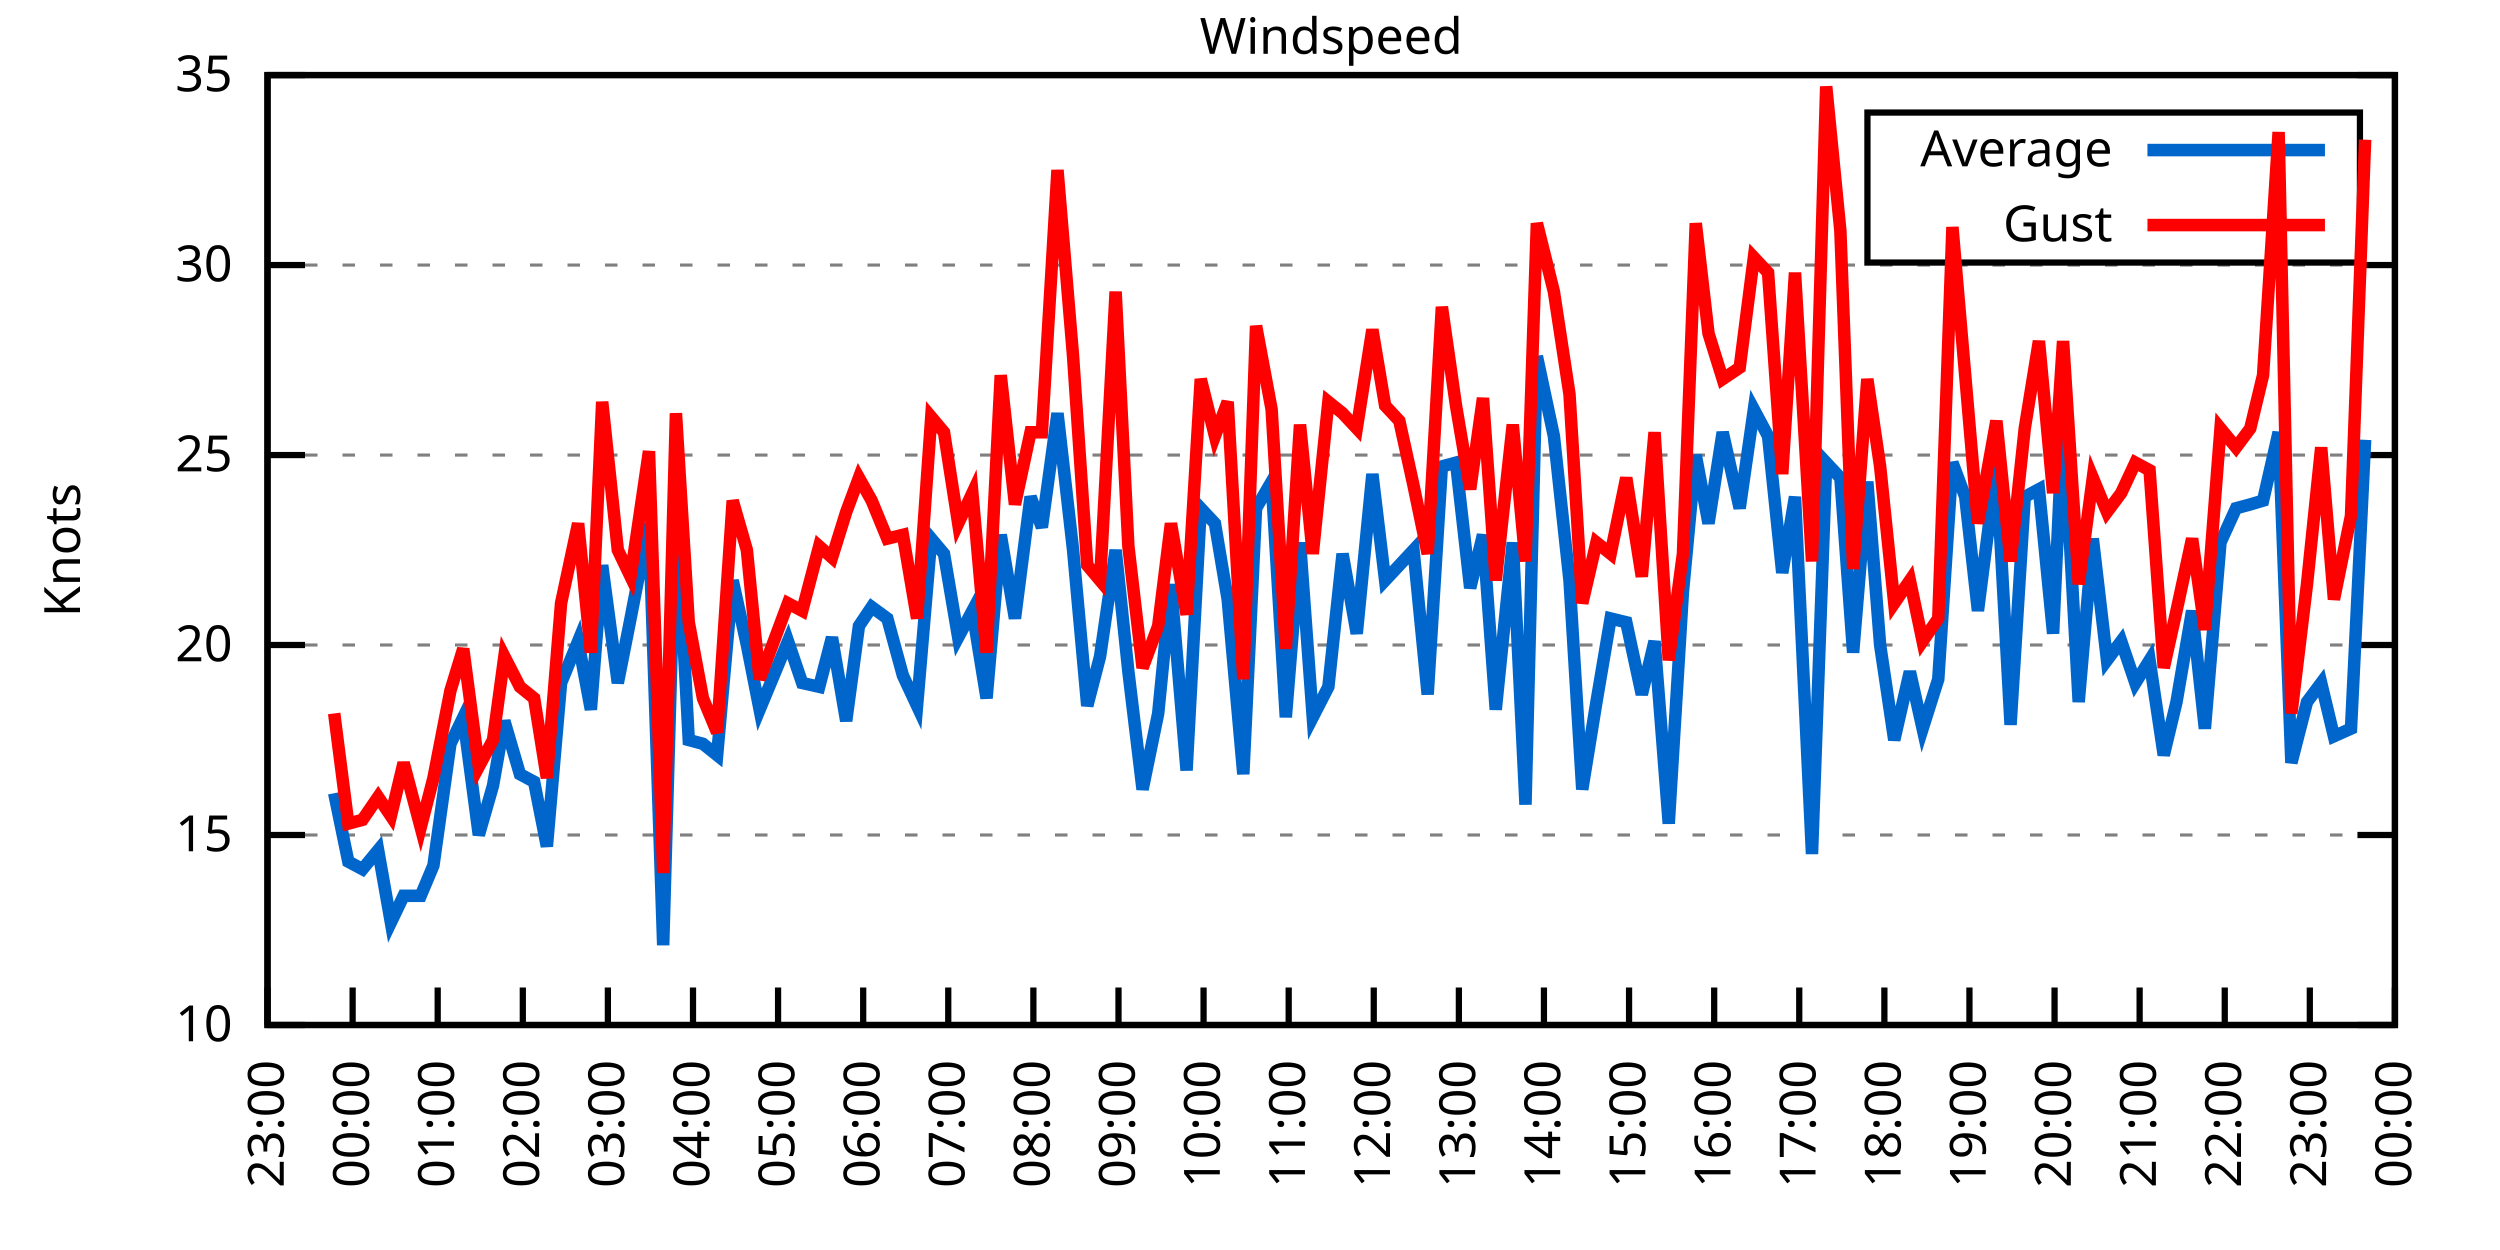
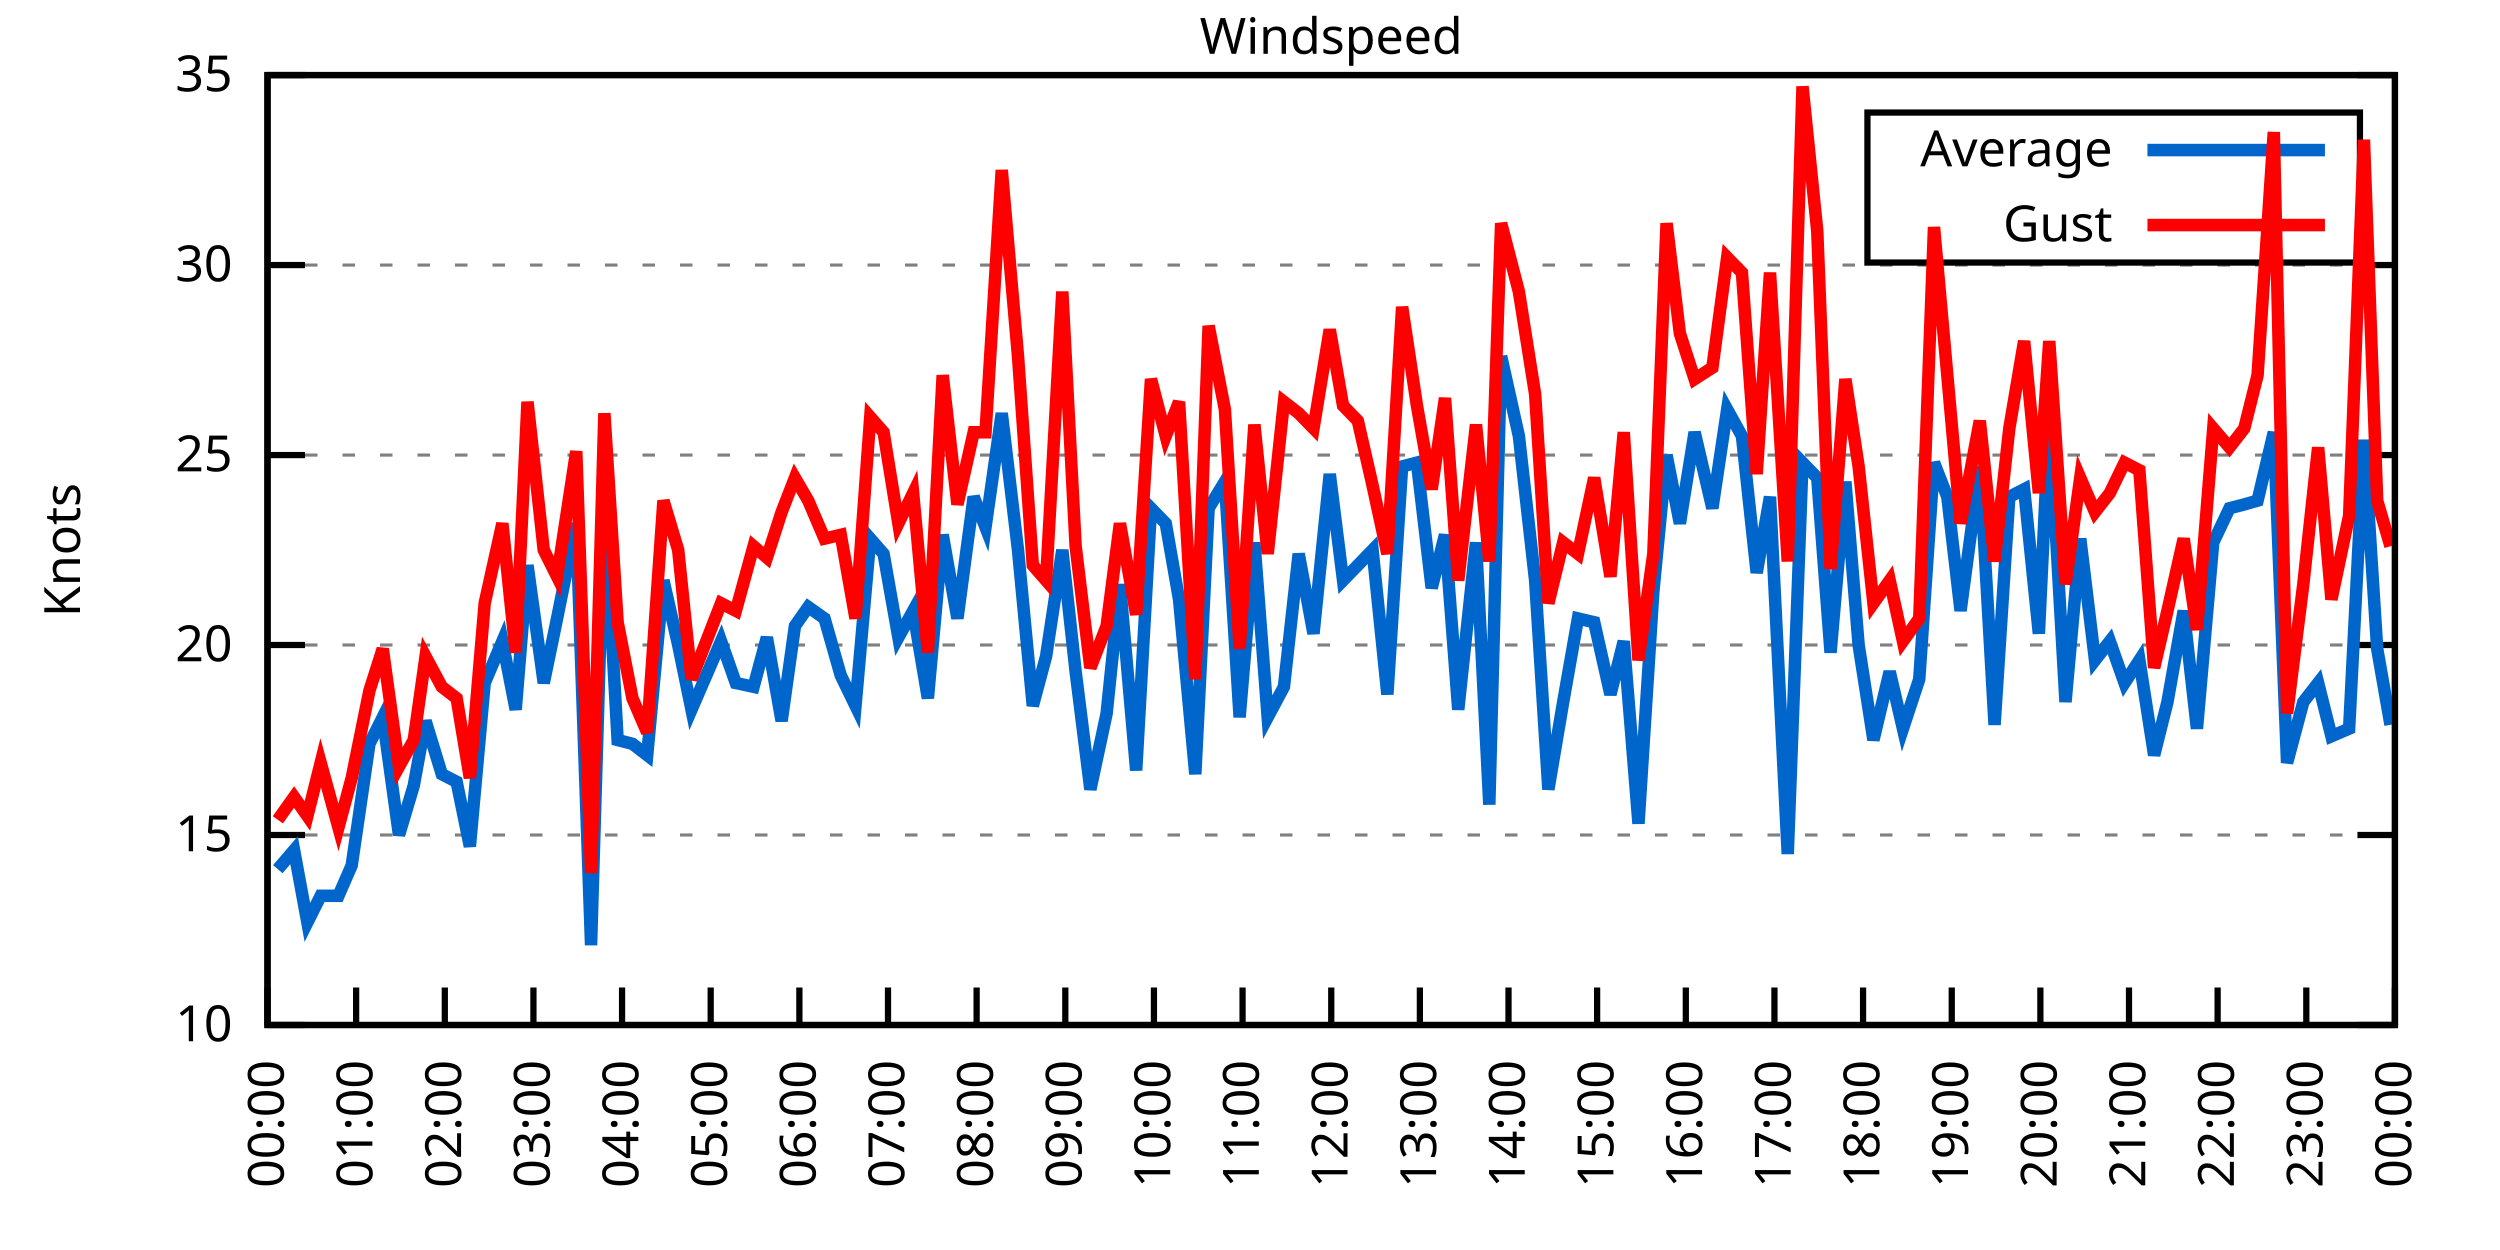
<svg xmlns="http://www.w3.org/2000/svg" xmlns:xlink="http://www.w3.org/1999/xlink" width="400" height="200" viewBox="0 0 400 200">
  <g id="gnuplot_canvas">
    <rect x="0" y="0" width="400" height="200" fill="none" />
    <defs>
      <circle id="gpDot" r="0.5" stroke-width="0.5" stroke="currentColor" />
      <path id="gpPt0" stroke-width="0.333" stroke="currentColor" d="M-1,0 h2 M0,-1 v2" />
      <path id="gpPt1" stroke-width="0.333" stroke="currentColor" d="M-1,-1 L1,1 M1,-1 L-1,1" />
      <path id="gpPt2" stroke-width="0.333" stroke="currentColor" d="M-1,0 L1,0 M0,-1 L0,1 M-1,-1 L1,1 M-1,1 L1,-1" />
      <rect id="gpPt3" stroke-width="0.333" stroke="currentColor" x="-1" y="-1" width="2" height="2" />
      <rect id="gpPt4" stroke-width="0.333" stroke="currentColor" fill="currentColor" x="-1" y="-1" width="2" height="2" />
      <circle id="gpPt5" stroke-width="0.333" stroke="currentColor" cx="0" cy="0" r="1" />
      <use xlink:href="#gpPt5" id="gpPt6" fill="currentColor" stroke="none" />
      <path id="gpPt7" stroke-width="0.333" stroke="currentColor" d="M0,-1.33 L-1.33,0.67 L1.33,0.67 z" />
      <use xlink:href="#gpPt7" id="gpPt8" fill="currentColor" stroke="none" />
      <use xlink:href="#gpPt7" id="gpPt9" stroke="currentColor" transform="rotate(180)" />
      <use xlink:href="#gpPt9" id="gpPt10" fill="currentColor" stroke="none" />
      <use xlink:href="#gpPt3" id="gpPt11" stroke="currentColor" transform="rotate(45)" />
      <use xlink:href="#gpPt11" id="gpPt12" fill="currentColor" stroke="none" />
      <path id="gpPt13" stroke-width="0.333" stroke="currentColor" d="M0,1.330 L1.265,0.411 L0.782,-1.067 L-0.782,-1.076 L-1.265,0.411 z" />
      <use xlink:href="#gpPt13" id="gpPt14" fill="currentColor" stroke="none" />
      <filter id="textbox" filterUnits="objectBoundingBox" x="0" y="0" height="1" width="1">
        <feFlood flood-color="white" flood-opacity="1" result="bgnd" />
        <feComposite in="SourceGraphic" in2="bgnd" operator="atop" />
      </filter>
      <filter id="greybox" filterUnits="objectBoundingBox" x="0" y="0" height="1" width="1">
        <feFlood flood-color="lightgrey" flood-opacity="1" result="grey" />
        <feComposite in="SourceGraphic" in2="grey" operator="atop" />
      </filter>
    </defs>
    <g fill="none" color="white" stroke="currentColor" stroke-width="1.00" stroke-linecap="butt" stroke-linejoin="miter">
</g>
    <g fill="none" color="black" stroke="currentColor" stroke-width="1.00" stroke-linecap="butt" stroke-linejoin="miter">
      <g stroke="none" shape-rendering="crispEdges">
        <polygon fill="rgb(255, 255, 255)" points="42.80,164.00 383.18,164.00 383.18,12.02 42.80,12.02 " />
      </g>
    </g>
    <g fill="none" color="black" stroke="currentColor" stroke-width="1.00" stroke-linecap="butt" stroke-linejoin="miter">
</g>
    <g fill="none" color="black" stroke="black" stroke-width="0.50" stroke-linecap="butt" stroke-linejoin="miter">
</g>
    <g fill="none" color="gray" stroke="currentColor" stroke-width="0.50" stroke-linecap="butt" stroke-linejoin="miter">
      <path stroke="gray" stroke-dasharray="2,4" class="gridline" d="M42.80,164.00 L383.19,164.00  " />
    </g>
    <g fill="none" color="gray" stroke="gray" stroke-width="1.00" stroke-linecap="butt" stroke-linejoin="miter">
</g>
    <g fill="none" color="black" stroke="currentColor" stroke-width="1.00" stroke-linecap="butt" stroke-linejoin="miter">
      <path stroke="black" d="M42.80,164.00 L48.80,164.00 M383.19,164.00 L377.19,164.00  " />
      <g transform="translate(37.20,166.60)" stroke="none" fill="black" font-family="Sans" font-size="8.00" text-anchor="end">
        <text>
          <tspan font-family="Sans"> 10</tspan>
        </text>
      </g>
    </g>
    <g fill="none" color="black" stroke="currentColor" stroke-width="1.00" stroke-linecap="butt" stroke-linejoin="miter">
</g>
    <g fill="none" color="black" stroke="black" stroke-width="0.50" stroke-linecap="butt" stroke-linejoin="miter">
</g>
    <g fill="none" color="gray" stroke="currentColor" stroke-width="0.50" stroke-linecap="butt" stroke-linejoin="miter">
      <path stroke="gray" stroke-dasharray="2,4" class="gridline" d="M42.80,133.60 L383.19,133.60  " />
    </g>
    <g fill="none" color="gray" stroke="gray" stroke-width="1.00" stroke-linecap="butt" stroke-linejoin="miter">
</g>
    <g fill="none" color="black" stroke="currentColor" stroke-width="1.00" stroke-linecap="butt" stroke-linejoin="miter">
      <path stroke="black" d="M42.80,133.60 L48.80,133.60 M383.19,133.60 L377.19,133.60  " />
      <g transform="translate(37.20,136.20)" stroke="none" fill="black" font-family="Sans" font-size="8.00" text-anchor="end">
        <text>
          <tspan font-family="Sans"> 15</tspan>
        </text>
      </g>
    </g>
    <g fill="none" color="black" stroke="currentColor" stroke-width="1.00" stroke-linecap="butt" stroke-linejoin="miter">
</g>
    <g fill="none" color="black" stroke="black" stroke-width="0.50" stroke-linecap="butt" stroke-linejoin="miter">
</g>
    <g fill="none" color="gray" stroke="currentColor" stroke-width="0.50" stroke-linecap="butt" stroke-linejoin="miter">
      <path stroke="gray" stroke-dasharray="2,4" class="gridline" d="M42.80,103.20 L383.19,103.20  " />
    </g>
    <g fill="none" color="gray" stroke="gray" stroke-width="1.00" stroke-linecap="butt" stroke-linejoin="miter">
</g>
    <g fill="none" color="black" stroke="currentColor" stroke-width="1.00" stroke-linecap="butt" stroke-linejoin="miter">
      <path stroke="black" d="M42.80,103.20 L48.80,103.20 M383.19,103.20 L377.19,103.20  " />
      <g transform="translate(37.20,105.80)" stroke="none" fill="black" font-family="Sans" font-size="8.00" text-anchor="end">
        <text>
          <tspan font-family="Sans"> 20</tspan>
        </text>
      </g>
    </g>
    <g fill="none" color="black" stroke="currentColor" stroke-width="1.00" stroke-linecap="butt" stroke-linejoin="miter">
</g>
    <g fill="none" color="black" stroke="black" stroke-width="0.50" stroke-linecap="butt" stroke-linejoin="miter">
</g>
    <g fill="none" color="gray" stroke="currentColor" stroke-width="0.50" stroke-linecap="butt" stroke-linejoin="miter">
      <path stroke="gray" stroke-dasharray="2,4" class="gridline" d="M42.80,72.81 L383.19,72.81  " />
    </g>
    <g fill="none" color="gray" stroke="gray" stroke-width="1.00" stroke-linecap="butt" stroke-linejoin="miter">
</g>
    <g fill="none" color="black" stroke="currentColor" stroke-width="1.00" stroke-linecap="butt" stroke-linejoin="miter">
      <path stroke="black" d="M42.80,72.81 L48.80,72.81 M383.19,72.81 L377.19,72.81  " />
      <g transform="translate(37.20,75.41)" stroke="none" fill="black" font-family="Sans" font-size="8.00" text-anchor="end">
        <text>
          <tspan font-family="Sans"> 25</tspan>
        </text>
      </g>
    </g>
    <g fill="none" color="black" stroke="currentColor" stroke-width="1.00" stroke-linecap="butt" stroke-linejoin="miter">
</g>
    <g fill="none" color="black" stroke="black" stroke-width="0.50" stroke-linecap="butt" stroke-linejoin="miter">
</g>
    <g fill="none" color="gray" stroke="currentColor" stroke-width="0.50" stroke-linecap="butt" stroke-linejoin="miter">
      <path stroke="gray" stroke-dasharray="2,4" class="gridline" d="M42.80,42.41 L383.19,42.41  " />
    </g>
    <g fill="none" color="gray" stroke="gray" stroke-width="1.00" stroke-linecap="butt" stroke-linejoin="miter">
</g>
    <g fill="none" color="black" stroke="currentColor" stroke-width="1.00" stroke-linecap="butt" stroke-linejoin="miter">
      <path stroke="black" d="M42.80,42.41 L48.80,42.41 M383.19,42.41 L377.19,42.41  " />
      <g transform="translate(37.20,45.01)" stroke="none" fill="black" font-family="Sans" font-size="8.00" text-anchor="end">
        <text>
          <tspan font-family="Sans"> 30</tspan>
        </text>
      </g>
    </g>
    <g fill="none" color="black" stroke="currentColor" stroke-width="1.00" stroke-linecap="butt" stroke-linejoin="miter">
</g>
    <g fill="none" color="black" stroke="black" stroke-width="0.50" stroke-linecap="butt" stroke-linejoin="miter">
</g>
    <g fill="none" color="gray" stroke="currentColor" stroke-width="0.50" stroke-linecap="butt" stroke-linejoin="miter">
      <path stroke="gray" stroke-dasharray="2,4" class="gridline" d="M42.80,12.01 L383.19,12.01  " />
    </g>
    <g fill="none" color="gray" stroke="gray" stroke-width="1.00" stroke-linecap="butt" stroke-linejoin="miter">
</g>
    <g fill="none" color="black" stroke="currentColor" stroke-width="1.00" stroke-linecap="butt" stroke-linejoin="miter">
      <path stroke="black" d="M42.80,12.01 L48.80,12.01 M383.19,12.01 L377.19,12.01  " />
      <g transform="translate(37.20,14.61)" stroke="none" fill="black" font-family="Sans" font-size="8.00" text-anchor="end">
        <text>
          <tspan font-family="Sans"> 35</tspan>
        </text>
      </g>
    </g>
    <g fill="none" color="black" stroke="currentColor" stroke-width="1.00" stroke-linecap="butt" stroke-linejoin="miter">
      <path stroke="black" d="M42.80,164.00 L42.80,158.00  " />
      <g transform="translate(45.40,169.60) rotate(270.00)" stroke="none" fill="black" font-family="Sans" font-size="8.00" text-anchor="end">
        <text>
-           <tspan font-family="Sans">23:00</tspan>
-         </text>
-       </g>
-     </g>
-     <g fill="none" color="black" stroke="currentColor" stroke-width="1.00" stroke-linecap="butt" stroke-linejoin="miter">
-       <path stroke="black" d="M56.42,164.00 L56.42,158.00  " />
-       <g transform="translate(59.02,169.60) rotate(270.00)" stroke="none" fill="black" font-family="Sans" font-size="8.00" text-anchor="end">
-         <text>
          <tspan font-family="Sans">00:00</tspan>
        </text>
      </g>
    </g>
    <g fill="none" color="black" stroke="currentColor" stroke-width="1.00" stroke-linecap="butt" stroke-linejoin="miter">
-       <path stroke="black" d="M70.03,164.00 L70.03,158.00  " />
-       <g transform="translate(72.63,169.60) rotate(270.00)" stroke="none" fill="black" font-family="Sans" font-size="8.00" text-anchor="end">
+       <path stroke="black" d="M56.98,164.00 L56.98,158.00  " />
+       <g transform="translate(59.58,169.60) rotate(270.00)" stroke="none" fill="black" font-family="Sans" font-size="8.00" text-anchor="end">
        <text>
          <tspan font-family="Sans">01:00</tspan>
        </text>
      </g>
    </g>
    <g fill="none" color="black" stroke="currentColor" stroke-width="1.00" stroke-linecap="butt" stroke-linejoin="miter">
-       <path stroke="black" d="M83.65,164.00 L83.65,158.00  " />
-       <g transform="translate(86.25,169.60) rotate(270.00)" stroke="none" fill="black" font-family="Sans" font-size="8.00" text-anchor="end">
+       <path stroke="black" d="M71.17,164.00 L71.17,158.00  " />
+       <g transform="translate(73.77,169.60) rotate(270.00)" stroke="none" fill="black" font-family="Sans" font-size="8.00" text-anchor="end">
        <text>
          <tspan font-family="Sans">02:00</tspan>
        </text>
      </g>
    </g>
    <g fill="none" color="black" stroke="currentColor" stroke-width="1.00" stroke-linecap="butt" stroke-linejoin="miter">
-       <path stroke="black" d="M97.26,164.00 L97.26,158.00  " />
-       <g transform="translate(99.86,169.60) rotate(270.00)" stroke="none" fill="black" font-family="Sans" font-size="8.00" text-anchor="end">
+       <path stroke="black" d="M85.35,164.00 L85.35,158.00  " />
+       <g transform="translate(87.95,169.60) rotate(270.00)" stroke="none" fill="black" font-family="Sans" font-size="8.00" text-anchor="end">
        <text>
          <tspan font-family="Sans">03:00</tspan>
        </text>
      </g>
    </g>
    <g fill="none" color="black" stroke="currentColor" stroke-width="1.00" stroke-linecap="butt" stroke-linejoin="miter">
-       <path stroke="black" d="M110.88,164.00 L110.88,158.00  " />
-       <g transform="translate(113.48,169.60) rotate(270.00)" stroke="none" fill="black" font-family="Sans" font-size="8.00" text-anchor="end">
+       <path stroke="black" d="M99.53,164.00 L99.53,158.00  " />
+       <g transform="translate(102.13,169.60) rotate(270.00)" stroke="none" fill="black" font-family="Sans" font-size="8.00" text-anchor="end">
        <text>
          <tspan font-family="Sans">04:00</tspan>
        </text>
      </g>
    </g>
    <g fill="none" color="black" stroke="currentColor" stroke-width="1.00" stroke-linecap="butt" stroke-linejoin="miter">
-       <path stroke="black" d="M124.49,164.00 L124.49,158.00  " />
-       <g transform="translate(127.09,169.60) rotate(270.00)" stroke="none" fill="black" font-family="Sans" font-size="8.00" text-anchor="end">
+       <path stroke="black" d="M113.71,164.00 L113.71,158.00  " />
+       <g transform="translate(116.31,169.60) rotate(270.00)" stroke="none" fill="black" font-family="Sans" font-size="8.00" text-anchor="end">
        <text>
          <tspan font-family="Sans">05:00</tspan>
        </text>
      </g>
    </g>
    <g fill="none" color="black" stroke="currentColor" stroke-width="1.00" stroke-linecap="butt" stroke-linejoin="miter">
-       <path stroke="black" d="M138.11,164.00 L138.11,158.00  " />
-       <g transform="translate(140.71,169.60) rotate(270.00)" stroke="none" fill="black" font-family="Sans" font-size="8.00" text-anchor="end">
+       <path stroke="black" d="M127.90,164.00 L127.90,158.00  " />
+       <g transform="translate(130.50,169.60) rotate(270.00)" stroke="none" fill="black" font-family="Sans" font-size="8.00" text-anchor="end">
        <text>
          <tspan font-family="Sans">06:00</tspan>
        </text>
      </g>
    </g>
    <g fill="none" color="black" stroke="currentColor" stroke-width="1.00" stroke-linecap="butt" stroke-linejoin="miter">
-       <path stroke="black" d="M151.72,164.00 L151.72,158.00  " />
-       <g transform="translate(154.32,169.60) rotate(270.00)" stroke="none" fill="black" font-family="Sans" font-size="8.00" text-anchor="end">
+       <path stroke="black" d="M142.08,164.00 L142.08,158.00  " />
+       <g transform="translate(144.68,169.60) rotate(270.00)" stroke="none" fill="black" font-family="Sans" font-size="8.00" text-anchor="end">
        <text>
          <tspan font-family="Sans">07:00</tspan>
        </text>
      </g>
    </g>
    <g fill="none" color="black" stroke="currentColor" stroke-width="1.00" stroke-linecap="butt" stroke-linejoin="miter">
-       <path stroke="black" d="M165.34,164.00 L165.34,158.00  " />
-       <g transform="translate(167.94,169.60) rotate(270.00)" stroke="none" fill="black" font-family="Sans" font-size="8.00" text-anchor="end">
+       <path stroke="black" d="M156.26,164.00 L156.26,158.00  " />
+       <g transform="translate(158.86,169.60) rotate(270.00)" stroke="none" fill="black" font-family="Sans" font-size="8.00" text-anchor="end">
        <text>
          <tspan font-family="Sans">08:00</tspan>
        </text>
      </g>
    </g>
    <g fill="none" color="black" stroke="currentColor" stroke-width="1.00" stroke-linecap="butt" stroke-linejoin="miter">
-       <path stroke="black" d="M178.96,164.00 L178.96,158.00  " />
-       <g transform="translate(181.56,169.60) rotate(270.00)" stroke="none" fill="black" font-family="Sans" font-size="8.00" text-anchor="end">
+       <path stroke="black" d="M170.45,164.00 L170.45,158.00  " />
+       <g transform="translate(173.05,169.60) rotate(270.00)" stroke="none" fill="black" font-family="Sans" font-size="8.00" text-anchor="end">
        <text>
          <tspan font-family="Sans">09:00</tspan>
        </text>
      </g>
    </g>
    <g fill="none" color="black" stroke="currentColor" stroke-width="1.00" stroke-linecap="butt" stroke-linejoin="miter">
-       <path stroke="black" d="M192.57,164.00 L192.57,158.00  " />
-       <g transform="translate(195.17,169.60) rotate(270.00)" stroke="none" fill="black" font-family="Sans" font-size="8.00" text-anchor="end">
+       <path stroke="black" d="M184.63,164.00 L184.63,158.00  " />
+       <g transform="translate(187.23,169.60) rotate(270.00)" stroke="none" fill="black" font-family="Sans" font-size="8.00" text-anchor="end">
        <text>
          <tspan font-family="Sans">10:00</tspan>
        </text>
      </g>
    </g>
    <g fill="none" color="black" stroke="currentColor" stroke-width="1.00" stroke-linecap="butt" stroke-linejoin="miter">
-       <path stroke="black" d="M206.19,164.00 L206.19,158.00  " />
-       <g transform="translate(208.79,169.60) rotate(270.00)" stroke="none" fill="black" font-family="Sans" font-size="8.00" text-anchor="end">
+       <path stroke="black" d="M198.81,164.00 L198.81,158.00  " />
+       <g transform="translate(201.41,169.60) rotate(270.00)" stroke="none" fill="black" font-family="Sans" font-size="8.00" text-anchor="end">
        <text>
          <tspan font-family="Sans">11:00</tspan>
        </text>
      </g>
    </g>
    <g fill="none" color="black" stroke="currentColor" stroke-width="1.00" stroke-linecap="butt" stroke-linejoin="miter">
-       <path stroke="black" d="M219.80,164.00 L219.80,158.00  " />
-       <g transform="translate(222.40,169.60) rotate(270.00)" stroke="none" fill="black" font-family="Sans" font-size="8.00" text-anchor="end">
+       <path stroke="black" d="M213.00,164.00 L213.00,158.00  " />
+       <g transform="translate(215.60,169.60) rotate(270.00)" stroke="none" fill="black" font-family="Sans" font-size="8.00" text-anchor="end">
        <text>
          <tspan font-family="Sans">12:00</tspan>
        </text>
      </g>
    </g>
    <g fill="none" color="black" stroke="currentColor" stroke-width="1.00" stroke-linecap="butt" stroke-linejoin="miter">
-       <path stroke="black" d="M233.42,164.00 L233.42,158.00  " />
-       <g transform="translate(236.02,169.60) rotate(270.00)" stroke="none" fill="black" font-family="Sans" font-size="8.00" text-anchor="end">
+       <path stroke="black" d="M227.18,164.00 L227.18,158.00  " />
+       <g transform="translate(229.78,169.60) rotate(270.00)" stroke="none" fill="black" font-family="Sans" font-size="8.00" text-anchor="end">
        <text>
          <tspan font-family="Sans">13:00</tspan>
        </text>
      </g>
    </g>
    <g fill="none" color="black" stroke="currentColor" stroke-width="1.00" stroke-linecap="butt" stroke-linejoin="miter">
-       <path stroke="black" d="M247.03,164.00 L247.03,158.00  " />
-       <g transform="translate(249.63,169.60) rotate(270.00)" stroke="none" fill="black" font-family="Sans" font-size="8.00" text-anchor="end">
+       <path stroke="black" d="M241.36,164.00 L241.36,158.00  " />
+       <g transform="translate(243.96,169.60) rotate(270.00)" stroke="none" fill="black" font-family="Sans" font-size="8.00" text-anchor="end">
        <text>
          <tspan font-family="Sans">14:00</tspan>
        </text>
      </g>
    </g>
    <g fill="none" color="black" stroke="currentColor" stroke-width="1.00" stroke-linecap="butt" stroke-linejoin="miter">
-       <path stroke="black" d="M260.65,164.00 L260.65,158.00  " />
-       <g transform="translate(263.25,169.60) rotate(270.00)" stroke="none" fill="black" font-family="Sans" font-size="8.00" text-anchor="end">
+       <path stroke="black" d="M255.54,164.00 L255.54,158.00  " />
+       <g transform="translate(258.14,169.60) rotate(270.00)" stroke="none" fill="black" font-family="Sans" font-size="8.00" text-anchor="end">
        <text>
          <tspan font-family="Sans">15:00</tspan>
        </text>
      </g>
    </g>
    <g fill="none" color="black" stroke="currentColor" stroke-width="1.00" stroke-linecap="butt" stroke-linejoin="miter">
-       <path stroke="black" d="M274.27,164.00 L274.27,158.00  " />
-       <g transform="translate(276.87,169.60) rotate(270.00)" stroke="none" fill="black" font-family="Sans" font-size="8.00" text-anchor="end">
+       <path stroke="black" d="M269.73,164.00 L269.73,158.00  " />
+       <g transform="translate(272.33,169.60) rotate(270.00)" stroke="none" fill="black" font-family="Sans" font-size="8.00" text-anchor="end">
        <text>
          <tspan font-family="Sans">16:00</tspan>
        </text>
      </g>
    </g>
    <g fill="none" color="black" stroke="currentColor" stroke-width="1.00" stroke-linecap="butt" stroke-linejoin="miter">
-       <path stroke="black" d="M287.88,164.00 L287.88,158.00  " />
-       <g transform="translate(290.48,169.60) rotate(270.00)" stroke="none" fill="black" font-family="Sans" font-size="8.00" text-anchor="end">
+       <path stroke="black" d="M283.91,164.00 L283.91,158.00  " />
+       <g transform="translate(286.51,169.60) rotate(270.00)" stroke="none" fill="black" font-family="Sans" font-size="8.00" text-anchor="end">
        <text>
          <tspan font-family="Sans">17:00</tspan>
        </text>
      </g>
    </g>
    <g fill="none" color="black" stroke="currentColor" stroke-width="1.00" stroke-linecap="butt" stroke-linejoin="miter">
-       <path stroke="black" d="M301.50,164.00 L301.50,158.00  " />
-       <g transform="translate(304.10,169.60) rotate(270.00)" stroke="none" fill="black" font-family="Sans" font-size="8.00" text-anchor="end">
+       <path stroke="black" d="M298.09,164.00 L298.09,158.00  " />
+       <g transform="translate(300.69,169.60) rotate(270.00)" stroke="none" fill="black" font-family="Sans" font-size="8.00" text-anchor="end">
        <text>
          <tspan font-family="Sans">18:00</tspan>
        </text>
      </g>
    </g>
    <g fill="none" color="black" stroke="currentColor" stroke-width="1.00" stroke-linecap="butt" stroke-linejoin="miter">
-       <path stroke="black" d="M315.11,164.00 L315.11,158.00  " />
-       <g transform="translate(317.71,169.60) rotate(270.00)" stroke="none" fill="black" font-family="Sans" font-size="8.00" text-anchor="end">
+       <path stroke="black" d="M312.28,164.00 L312.28,158.00  " />
+       <g transform="translate(314.88,169.60) rotate(270.00)" stroke="none" fill="black" font-family="Sans" font-size="8.00" text-anchor="end">
        <text>
          <tspan font-family="Sans">19:00</tspan>
        </text>
      </g>
    </g>
    <g fill="none" color="black" stroke="currentColor" stroke-width="1.00" stroke-linecap="butt" stroke-linejoin="miter">
-       <path stroke="black" d="M328.73,164.00 L328.73,158.00  " />
-       <g transform="translate(331.33,169.60) rotate(270.00)" stroke="none" fill="black" font-family="Sans" font-size="8.00" text-anchor="end">
+       <path stroke="black" d="M326.46,164.00 L326.46,158.00  " />
+       <g transform="translate(329.06,169.60) rotate(270.00)" stroke="none" fill="black" font-family="Sans" font-size="8.00" text-anchor="end">
        <text>
          <tspan font-family="Sans">20:00</tspan>
        </text>
      </g>
    </g>
    <g fill="none" color="black" stroke="currentColor" stroke-width="1.00" stroke-linecap="butt" stroke-linejoin="miter">
-       <path stroke="black" d="M342.34,164.00 L342.34,158.00  " />
-       <g transform="translate(344.94,169.60) rotate(270.00)" stroke="none" fill="black" font-family="Sans" font-size="8.00" text-anchor="end">
+       <path stroke="black" d="M340.64,164.00 L340.64,158.00  " />
+       <g transform="translate(343.24,169.60) rotate(270.00)" stroke="none" fill="black" font-family="Sans" font-size="8.00" text-anchor="end">
        <text>
          <tspan font-family="Sans">21:00</tspan>
        </text>
      </g>
    </g>
    <g fill="none" color="black" stroke="currentColor" stroke-width="1.00" stroke-linecap="butt" stroke-linejoin="miter">
-       <path stroke="black" d="M355.96,164.00 L355.96,158.00  " />
-       <g transform="translate(358.56,169.60) rotate(270.00)" stroke="none" fill="black" font-family="Sans" font-size="8.00" text-anchor="end">
+       <path stroke="black" d="M354.82,164.00 L354.82,158.00  " />
+       <g transform="translate(357.42,169.60) rotate(270.00)" stroke="none" fill="black" font-family="Sans" font-size="8.00" text-anchor="end">
        <text>
          <tspan font-family="Sans">22:00</tspan>
        </text>
      </g>
    </g>
    <g fill="none" color="black" stroke="currentColor" stroke-width="1.00" stroke-linecap="butt" stroke-linejoin="miter">
-       <path stroke="black" d="M369.57,164.00 L369.57,158.00  " />
-       <g transform="translate(372.17,169.60) rotate(270.00)" stroke="none" fill="black" font-family="Sans" font-size="8.00" text-anchor="end">
+       <path stroke="black" d="M369.01,164.00 L369.01,158.00  " />
+       <g transform="translate(371.61,169.60) rotate(270.00)" stroke="none" fill="black" font-family="Sans" font-size="8.00" text-anchor="end">
        <text>
          <tspan font-family="Sans">23:00</tspan>
        </text>
      </g>
    </g>
    <g fill="none" color="black" stroke="currentColor" stroke-width="1.00" stroke-linecap="butt" stroke-linejoin="miter">
      <path stroke="black" d="M383.19,164.00 L383.19,158.00  " />
      <g transform="translate(385.79,169.60) rotate(270.00)" stroke="none" fill="black" font-family="Sans" font-size="8.00" text-anchor="end">
        <text>
          <tspan font-family="Sans">00:00</tspan>
        </text>
      </g>
    </g>
    <g fill="none" color="black" stroke="currentColor" stroke-width="1.00" stroke-linecap="butt" stroke-linejoin="miter">
</g>
    <g fill="none" color="black" stroke="currentColor" stroke-width="1.00" stroke-linecap="butt" stroke-linejoin="miter">
      <path stroke="black" d="M42.80,12.01 L42.80,164.00 L383.19,164.00 L383.19,12.01 L42.80,12.01 Z  " />
    </g>
    <g fill="none" color="black" stroke="currentColor" stroke-width="1.00" stroke-linecap="butt" stroke-linejoin="miter">
</g>
    <g fill="none" color="black" stroke="currentColor" stroke-width="1.00" stroke-linecap="butt" stroke-linejoin="miter">
      <path stroke="black" d="M298.79,42.01 L298.79,18.01 L377.59,18.01 L377.59,42.01 L298.79,42.01 Z  " />
    </g>
    <g id="Windspeed_plot_1">
      <g fill="none" color="white" stroke="black" stroke-width="2.00" stroke-linecap="butt" stroke-linejoin="miter">
</g>
      <g fill="none" color="black" stroke="currentColor" stroke-width="2.00" stroke-linecap="butt" stroke-linejoin="miter">
        <g transform="translate(337.99,26.61)" stroke="none" fill="black" font-family="Sans" font-size="8.00" text-anchor="end">
          <text>
            <tspan font-family="Sans">Average</tspan>
          </text>
        </g>
      </g>
      <g fill="none" color="black" stroke="currentColor" stroke-width="2.00" stroke-linecap="butt" stroke-linejoin="miter">
-         <path stroke="rgb(  0, 102, 204)" d="M343.59,24.01 L371.99,24.01 M53.47,126.91 L55.73,137.86 L58.00,139.07 L60.50,136.03 L62.54,147.59 L64.58,143.33   L67.31,143.33 L69.35,138.47 L72.07,119.01 L74.12,114.76 L76.61,133.60 L78.88,125.70 L80.70,115.36 L83.19,123.87   L85.46,125.09 L87.50,135.43 L89.77,109.28 L92.50,102.60 L94.54,113.54 L96.35,90.44 L98.85,109.28 L100.89,98.95   L103.84,83.75 L106.11,151.23 L108.15,80.10 L110.20,118.40 L112.47,119.01 L114.74,120.83 L117.23,92.87 L119.50,103.20   L121.54,113.54 L126.08,102.60 L128.35,109.28 L131.07,109.89 L133.12,101.99 L135.39,115.36 L137.43,100.16 L139.47,97.12   L141.97,98.95 L144.46,108.07 L146.73,112.93 L149.00,86.18 L151.04,88.61 L153.31,101.99 L155.58,97.73 L157.85,111.72   L160.12,85.57 L162.39,98.95 L164.89,79.49 L166.70,84.36 L169.20,66.12 L171.69,88.00 L173.96,112.93 L176.01,105.03   L178.50,88.00 L180.54,107.46 L182.81,126.31 L185.31,114.15 L187.35,93.48 L189.85,123.27 L192.12,81.32 L194.39,83.75   L196.43,95.91 L198.93,123.87 L200.97,81.32 L203.46,77.06 L205.73,114.76 L208.00,86.79 L210.04,114.76 L212.54,109.89   L214.81,88.61 L217.08,101.38 L219.58,75.85 L221.62,92.87 L223.89,90.44 L226.16,88.00 L228.43,111.11 L230.70,74.63   L232.96,74.02 L235.23,94.08 L237.28,85.57 L239.32,113.54 L242.04,86.79 L244.08,128.74 L245.90,57.00 L248.62,69.77   L251.12,92.87 L253.16,126.31 L255.43,112.32 L257.70,98.95 L260.20,99.56 L262.69,111.11 L264.73,102.60 L267.00,131.78   L269.27,94.69 L271.32,72.81 L273.36,83.75 L275.63,69.16 L278.35,81.32 L280.62,65.51 L282.89,69.77 L285.16,91.65   L287.20,79.49 L289.92,136.64 L292.19,74.02 L294.46,76.45 L296.50,104.42 L298.77,77.06 L300.82,103.20 L303.08,118.40   L305.58,107.46 L307.62,116.58 L310.12,108.68 L312.39,74.02 L314.43,79.49 L316.47,97.73 L319.42,74.63 L321.69,115.97   L323.96,79.49 L326.23,78.28 L328.50,101.38 L330.09,66.73 L332.59,112.32 L334.85,86.18 L337.12,105.64 L339.39,102.60   L341.66,109.28 L343.93,105.64 L346.20,120.83 L348.24,112.32 L350.74,97.73 L352.78,116.58 L355.28,86.79 L357.77,81.32   L360.04,80.71 L362.09,80.10 L364.58,69.16 L366.62,122.05 L369.12,112.32 L371.39,109.28 L373.43,117.80 L376.16,116.58   L378.42,70.37  " />
+         <path stroke="rgb(  0, 102, 204)" d="M343.59,24.01 L371.99,24.01 M44.45,139.07 L47.05,136.03 L49.18,147.59 L51.31,143.33 L54.15,143.33 L56.27,138.47   L59.11,119.01 L61.24,114.76 L63.84,133.60 L66.20,125.70 L68.09,115.36 L70.69,123.87 L73.06,125.09 L75.18,135.43   L77.55,109.28 L80.38,102.60 L82.51,113.54 L84.40,90.44 L87.00,109.28 L89.13,98.95 L92.20,83.75 L94.57,151.23   L96.70,80.10 L98.82,118.40 L101.19,119.01 L103.55,120.83 L106.15,92.87 L108.51,103.20 L110.64,113.54 L115.37,102.60   L117.73,109.28 L120.57,109.89 L122.70,101.99 L125.06,115.36 L127.19,100.16 L129.32,97.12 L131.92,98.95 L134.52,108.07   L136.88,112.93 L139.24,86.18 L141.37,88.61 L143.74,101.99 L146.10,97.73 L148.46,111.72 L150.83,85.57 L153.19,98.95   L155.79,79.49 L157.68,84.36 L160.28,66.12 L162.88,88.00 L165.25,112.93 L167.37,105.03 L169.97,88.00 L172.10,107.46   L174.46,126.31 L177.06,114.15 L179.19,93.48 L181.79,123.27 L184.16,81.32 L186.52,83.75 L188.65,95.91 L191.25,123.87   L193.38,81.32 L195.98,77.06 L198.34,114.76 L200.70,86.79 L202.83,114.76 L205.43,109.89 L207.79,88.61 L210.16,101.38   L212.76,75.85 L214.89,92.87 L217.25,90.44 L219.61,88.00 L221.98,111.11 L224.34,74.63 L226.71,74.02 L229.07,94.08   L231.20,85.57 L233.32,113.54 L236.16,86.79 L238.29,128.74 L240.18,57.00 L243.02,69.77 L245.62,92.87 L247.74,126.31   L250.11,112.32 L252.47,98.95 L255.07,99.56 L257.67,111.11 L259.80,102.60 L262.16,131.78 L264.53,94.69 L266.65,72.81   L268.78,83.75 L271.14,69.16 L273.98,81.32 L276.35,65.51 L278.71,69.77 L281.07,91.65 L283.20,79.49 L286.04,136.64   L288.40,74.02 L290.76,76.45 L292.89,104.42 L295.26,77.06 L297.38,103.20 L299.75,118.40 L302.35,107.46 L304.47,116.58   L307.08,108.68 L309.44,74.02 L311.57,79.49 L313.69,97.73 L316.77,74.63 L319.13,115.97 L321.49,79.49 L323.86,78.28   L326.22,101.38 L327.88,66.73 L330.48,112.32 L332.84,86.18 L335.20,105.64 L337.57,102.60 L339.93,109.28 L342.30,105.64   L344.66,120.83 L346.79,112.32 L349.39,97.73 L351.51,116.58 L354.12,86.79 L356.72,81.32 L359.08,80.71 L361.21,80.10   L363.81,69.16 L365.93,122.05 L368.53,112.32 L370.90,109.28 L373.03,117.80 L375.86,116.58 L378.23,70.37 L380.35,103.81   L382.48,115.97  " />
      </g>
    </g>
    <g id="Windspeed_plot_2">
      <g fill="none" color="black" stroke="currentColor" stroke-width="2.00" stroke-linecap="butt" stroke-linejoin="miter">
        <g transform="translate(337.99,38.61)" stroke="none" fill="black" font-family="Sans" font-size="8.00" text-anchor="end">
          <text>
            <tspan font-family="Sans">Gust</tspan>
          </text>
        </g>
      </g>
      <g fill="none" color="black" stroke="currentColor" stroke-width="2.00" stroke-linecap="butt" stroke-linejoin="miter">
-         <path stroke="rgb(255,   0,   0)" d="M343.59,36.01 L371.99,36.01 M53.47,114.15 L55.73,131.78 L58.00,131.17 L60.50,127.52 L62.54,130.56 L64.58,122.05   L67.31,132.39 L69.35,124.48 L72.07,110.50 L74.12,103.81 L76.61,122.66 L78.88,118.40 L80.70,105.03 L83.19,109.89   L85.46,111.72 L87.50,124.48 L89.77,96.52 L92.50,83.75 L94.54,104.42 L96.35,64.29 L98.85,88.00 L100.89,92.26   L103.84,72.20 L106.11,139.68 L108.15,66.12 L110.20,99.56 L112.47,111.72 L114.74,117.19 L117.23,80.10 L119.50,88.00   L121.54,108.68 L126.08,96.52 L128.35,97.73 L131.07,87.40 L133.12,89.22 L135.39,81.93 L137.43,76.45 L139.47,80.10   L141.97,86.18 L144.46,85.57 L146.73,98.95 L149.00,66.73 L151.04,69.16 L153.31,83.75 L155.58,78.89 L157.85,104.42   L160.12,60.04 L162.39,80.71 L164.89,69.16 L166.70,69.16 L169.20,27.21 L171.69,57.00 L173.96,90.44 L176.01,92.87   L178.50,46.66 L180.54,87.40 L182.81,106.85 L185.31,100.16 L187.35,83.75 L189.85,98.34 L192.12,60.65 L194.39,69.77   L196.43,64.29 L198.93,108.68 L200.97,52.14 L203.46,65.51 L205.73,103.81 L208.00,67.94 L210.04,88.61 L212.54,64.29   L214.81,66.12 L217.08,68.55 L219.58,52.74 L221.62,64.90 L223.89,67.33 L226.16,77.67 L228.43,88.61 L230.70,49.10   L232.96,64.90 L235.23,78.28 L237.28,63.69 L239.32,92.87 L242.04,67.94 L244.08,89.83 L245.90,35.72 L248.62,46.66   L251.12,63.08 L253.16,96.52 L255.43,86.79 L257.70,88.61 L260.20,76.45 L262.69,92.26 L264.73,69.16 L267.00,105.64   L269.27,88.61 L271.32,35.72 L273.36,53.35 L275.63,60.65 L278.35,58.82 L280.62,41.19 L282.89,43.62 L285.16,75.85   L287.20,43.62 L289.92,89.83 L292.19,13.83 L294.46,36.94 L296.50,91.04 L298.77,60.65 L300.82,74.63 L303.08,96.52   L305.58,92.87 L307.62,102.60 L310.12,98.95 L312.39,36.33 L314.43,60.04 L316.47,83.75 L319.42,67.33 L321.69,89.83   L323.96,68.55 L326.23,54.57 L328.50,78.89 L330.09,54.57 L332.59,93.48 L334.85,76.45 L337.12,81.93 L339.39,78.89   L341.66,74.02 L343.93,75.24 L346.20,106.85 L348.24,97.73 L350.74,86.18 L352.78,100.77 L355.28,68.55 L357.77,71.59   L360.04,68.55 L362.09,60.04 L364.58,21.13 L366.62,114.15 L369.12,93.48 L371.39,71.59 L373.43,95.91 L376.16,82.53   L378.42,22.35  " />
+         <path stroke="rgb(255,   0,   0)" d="M343.59,36.01 L371.99,36.01 M44.45,131.17 L47.05,127.52 L49.18,130.56 L51.31,122.05 L54.15,132.39 L56.27,124.48   L59.11,110.50 L61.24,103.81 L63.84,122.66 L66.20,118.40 L68.09,105.03 L70.69,109.89 L73.06,111.72 L75.18,124.48   L77.55,96.52 L80.38,83.75 L82.51,104.42 L84.40,64.29 L87.00,88.00 L89.13,92.26 L92.20,72.20 L94.57,139.68   L96.70,66.12 L98.82,99.56 L101.19,111.72 L103.55,117.19 L106.15,80.10 L108.51,88.00 L110.64,108.68 L115.37,96.52   L117.73,97.73 L120.57,87.40 L122.70,89.22 L125.06,81.93 L127.19,76.45 L129.32,80.10 L131.92,86.18 L134.52,85.57   L136.88,98.95 L139.24,66.73 L141.37,69.16 L143.74,83.75 L146.10,78.89 L148.46,104.42 L150.83,60.04 L153.19,80.71   L155.79,69.16 L157.68,69.16 L160.28,27.21 L162.88,57.00 L165.25,90.44 L167.37,92.87 L169.97,46.66 L172.10,87.40   L174.46,106.85 L177.06,100.16 L179.19,83.75 L181.79,98.34 L184.16,60.65 L186.52,69.77 L188.65,64.29 L191.25,108.68   L193.38,52.14 L195.98,65.51 L198.34,103.81 L200.70,67.94 L202.83,88.61 L205.43,64.29 L207.79,66.12 L210.16,68.55   L212.76,52.74 L214.89,64.90 L217.25,67.33 L219.61,77.67 L221.98,88.61 L224.34,49.10 L226.71,64.90 L229.07,78.28   L231.20,63.69 L233.32,92.87 L236.16,67.94 L238.29,89.83 L240.18,35.72 L243.02,46.66 L245.62,63.08 L247.74,96.52   L250.11,86.79 L252.47,88.61 L255.07,76.45 L257.67,92.26 L259.80,69.16 L262.16,105.64 L264.53,88.61 L266.65,35.72   L268.78,53.35 L271.14,60.65 L273.98,58.82 L276.35,41.19 L278.71,43.62 L281.07,75.85 L283.20,43.62 L286.04,89.83   L288.40,13.83 L290.76,36.94 L292.89,91.04 L295.26,60.65 L297.38,74.63 L299.75,96.52 L302.35,92.87 L304.47,102.60   L307.08,98.95 L309.44,36.33 L311.57,60.04 L313.69,83.75 L316.77,67.33 L319.13,89.83 L321.49,68.55 L323.86,54.57   L326.22,78.89 L327.88,54.57 L330.48,93.48 L332.84,76.45 L335.20,81.93 L337.57,78.89 L339.93,74.02 L342.30,75.24   L344.66,106.85 L346.79,97.73 L349.39,86.18 L351.51,100.77 L354.12,68.55 L356.72,71.59 L359.08,68.55 L361.21,60.04   L363.81,21.13 L365.93,114.15 L368.53,93.48 L370.90,71.59 L373.03,95.91 L375.86,82.53 L378.23,22.35 L380.35,80.10   L382.48,87.40  " />
      </g>
    </g>
    <g fill="none" color="black" stroke="currentColor" stroke-width="2.00" stroke-linecap="butt" stroke-linejoin="miter">
</g>
    <g fill="none" color="black" stroke="black" stroke-width="1.00" stroke-linecap="butt" stroke-linejoin="miter">
</g>
    <g fill="none" color="black" stroke="currentColor" stroke-width="1.00" stroke-linecap="butt" stroke-linejoin="miter">
      <path stroke="black" d="M42.80,12.01 L42.80,164.00 L383.19,164.00 L383.19,12.01 L42.80,12.01 Z  " />
      <g transform="translate(12.80,88.01) rotate(270.00)" stroke="none" fill="black" font-family="Sans" font-size="8.00" text-anchor="middle">
        <text>
          <tspan font-family="Sans">Knots</tspan>
        </text>
      </g>
    </g>
    <g fill="none" color="black" stroke="currentColor" stroke-width="1.00" stroke-linecap="butt" stroke-linejoin="miter">
</g>
    <g fill="none" color="black" stroke="currentColor" stroke-width="1.00" stroke-linecap="butt" stroke-linejoin="miter">
      <g transform="translate(212.99,8.61)" stroke="none" fill="black" font-family="Sans" font-size="8.00" text-anchor="middle">
        <text>
          <tspan font-family="Sans">Windspeed</tspan>
        </text>
      </g>
    </g>
    <g fill="none" color="black" stroke="currentColor" stroke-width="1.00" stroke-linecap="butt" stroke-linejoin="miter">
</g>
  </g>
</svg>
